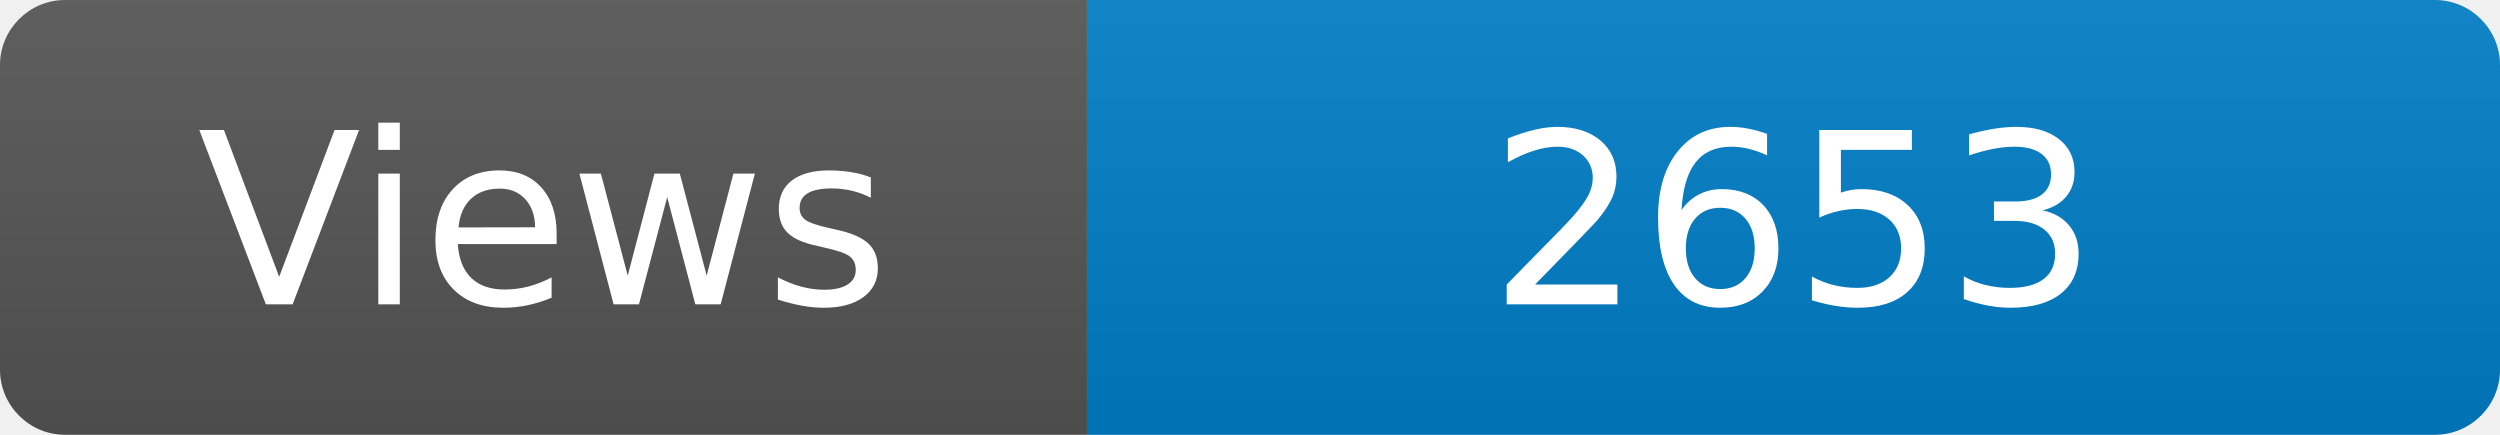
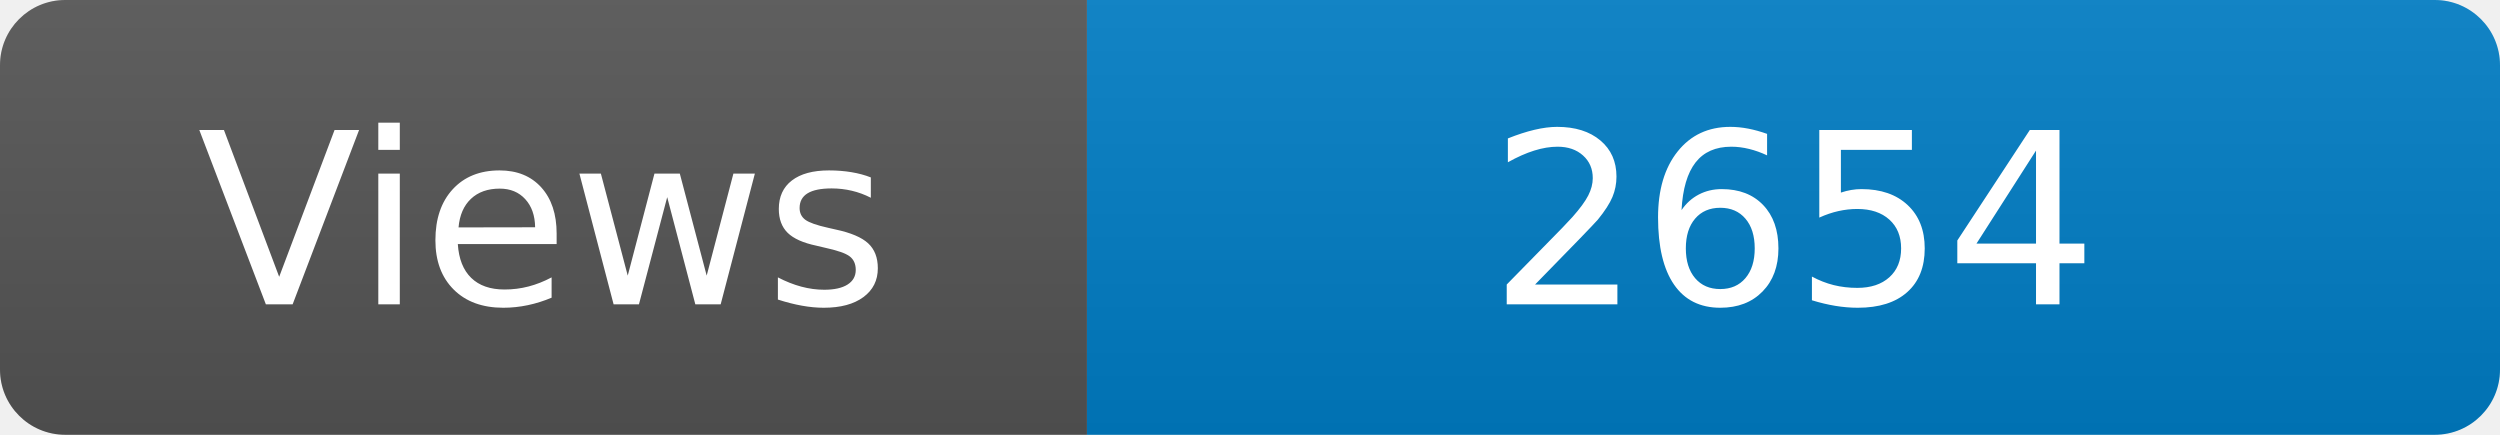
<svg xmlns="http://www.w3.org/2000/svg" width="115" height="20" role="img" aria-label="Maintained?: yes">
  <linearGradient id="s" x2="0" y2="100%">
    <stop offset="0" stop-color="#bbb" stop-opacity=".1" />
    <stop offset="1" stop-opacity=".1" />
  </linearGradient>
  <clipPath id="r">
    <rect width="115" height="20" rx="3" fill="#fff" />
  </clipPath>
  <g clip-path="url(#r)">
    <rect width="50" height="20" fill="#555" />
    <rect x="50" width="160" height="20" fill="#007ec6" />
    <rect width="115" height="20" fill="url(#s)" />
  </g>
  <g fill="#fff" text-anchor="middle" font-family="Verdana,Geneva,DejaVu Sans,sans-serif" font-size="110">
    <text x="250" y="140" transform="scale(.1)" fill="#fff">Views</text>
-     <text x="825" y="140" transform="scale(.1)" fill="#fff">2653</text>
+     <text x="825" y="140" transform="scale(.1)" fill="#fff">2654</text>
  </g>
</svg>
